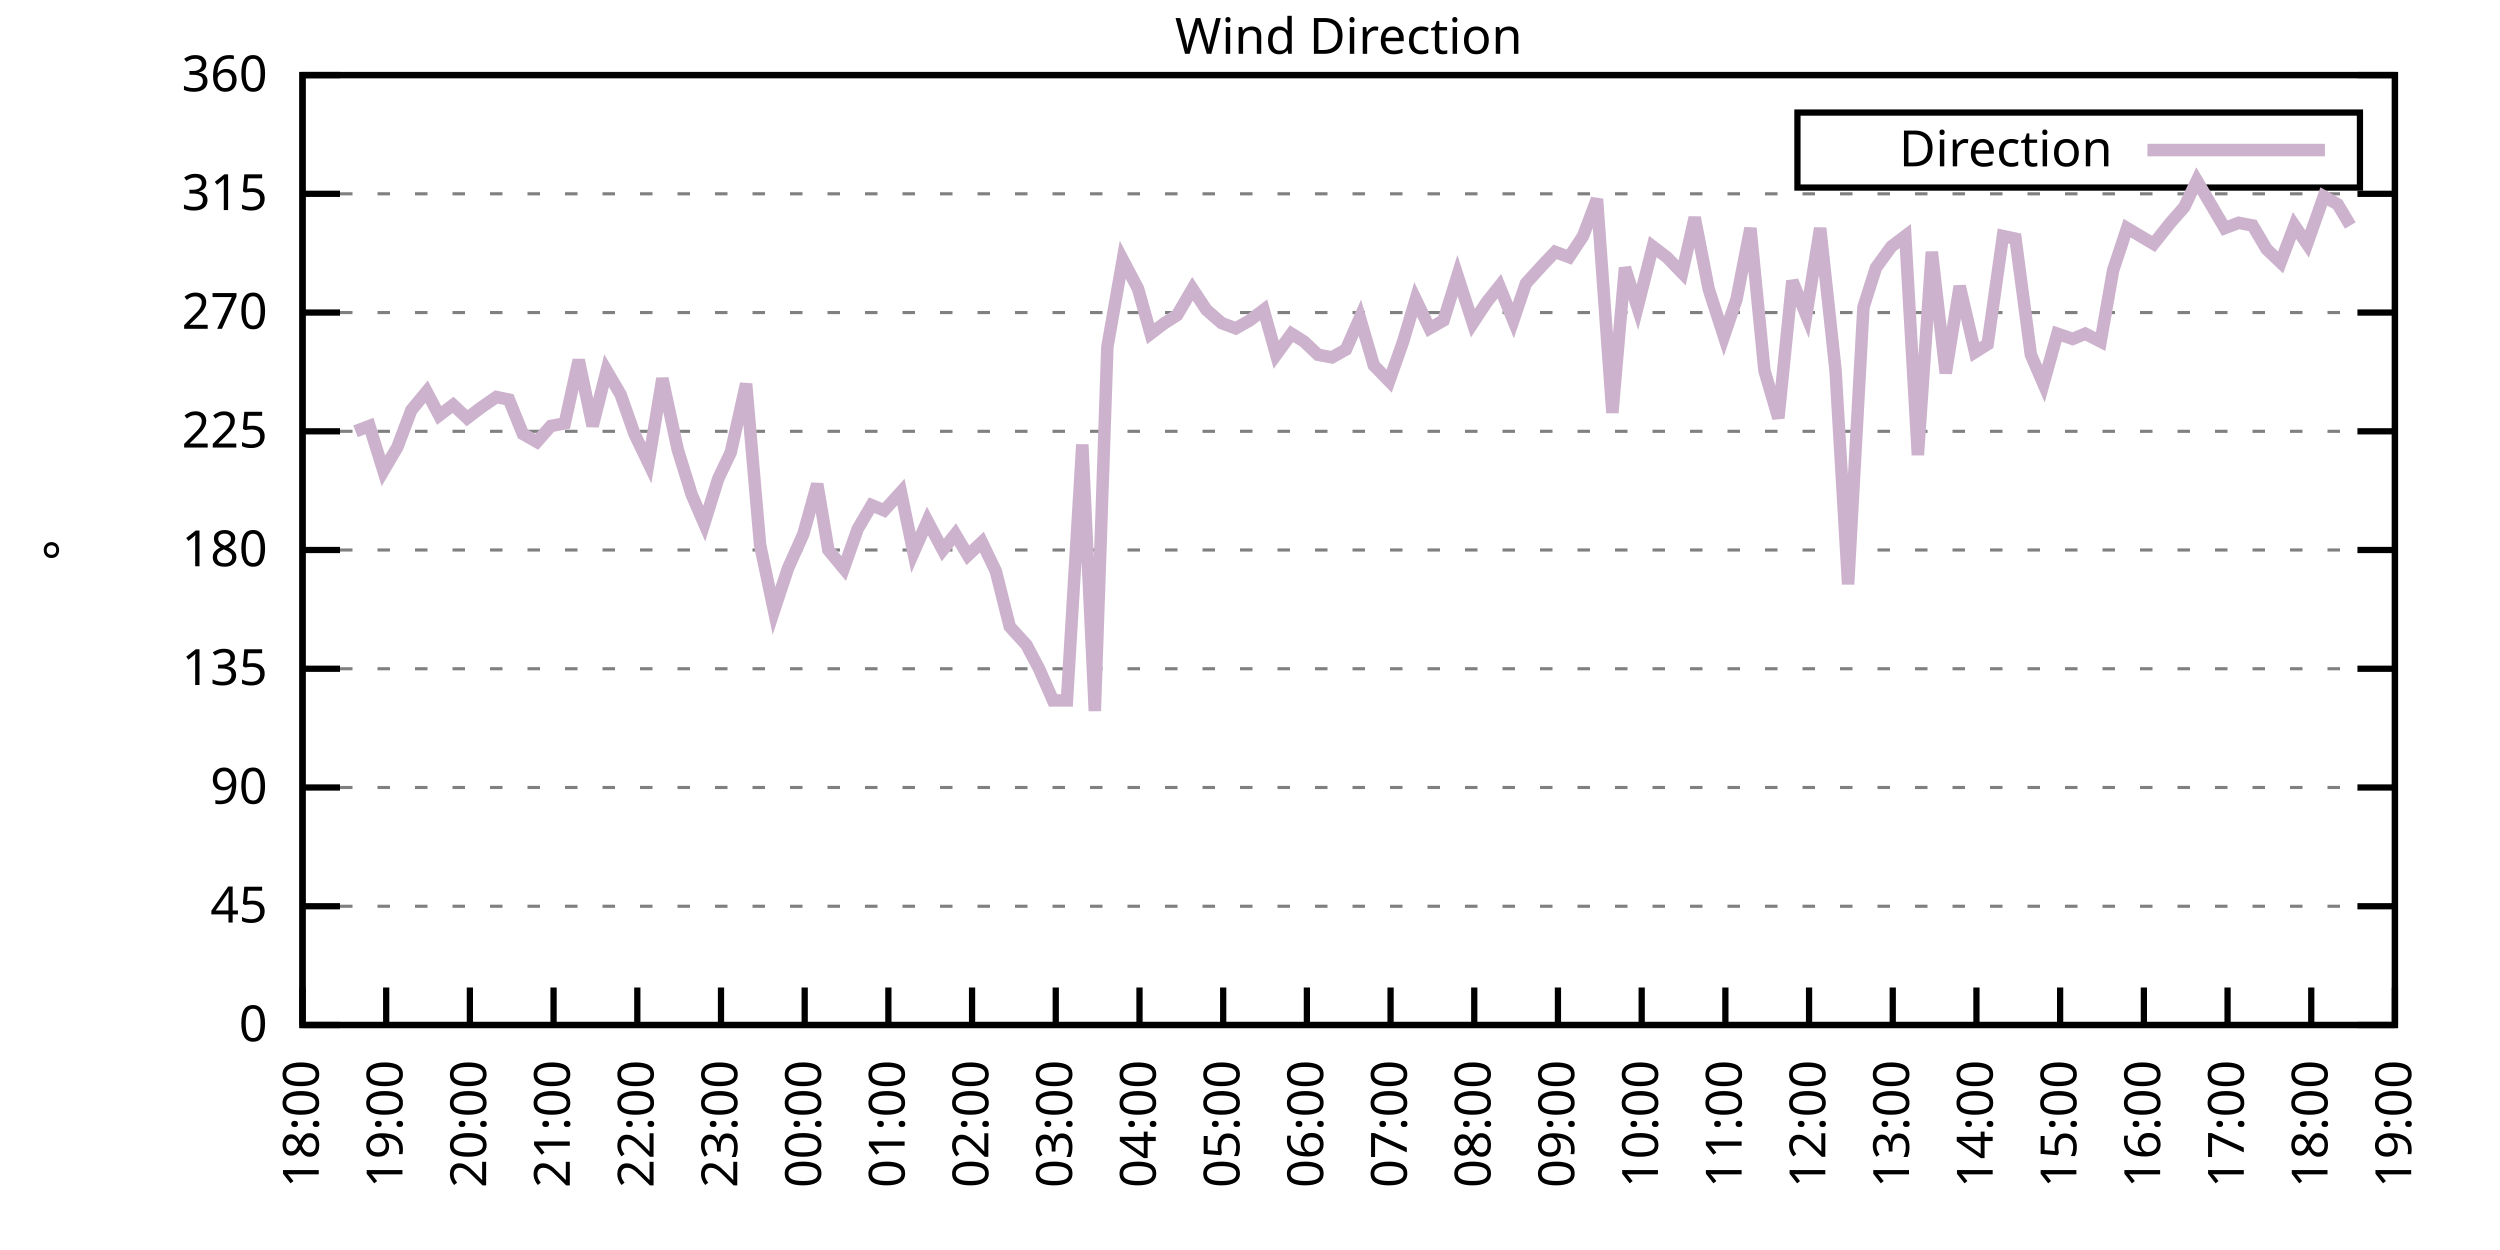
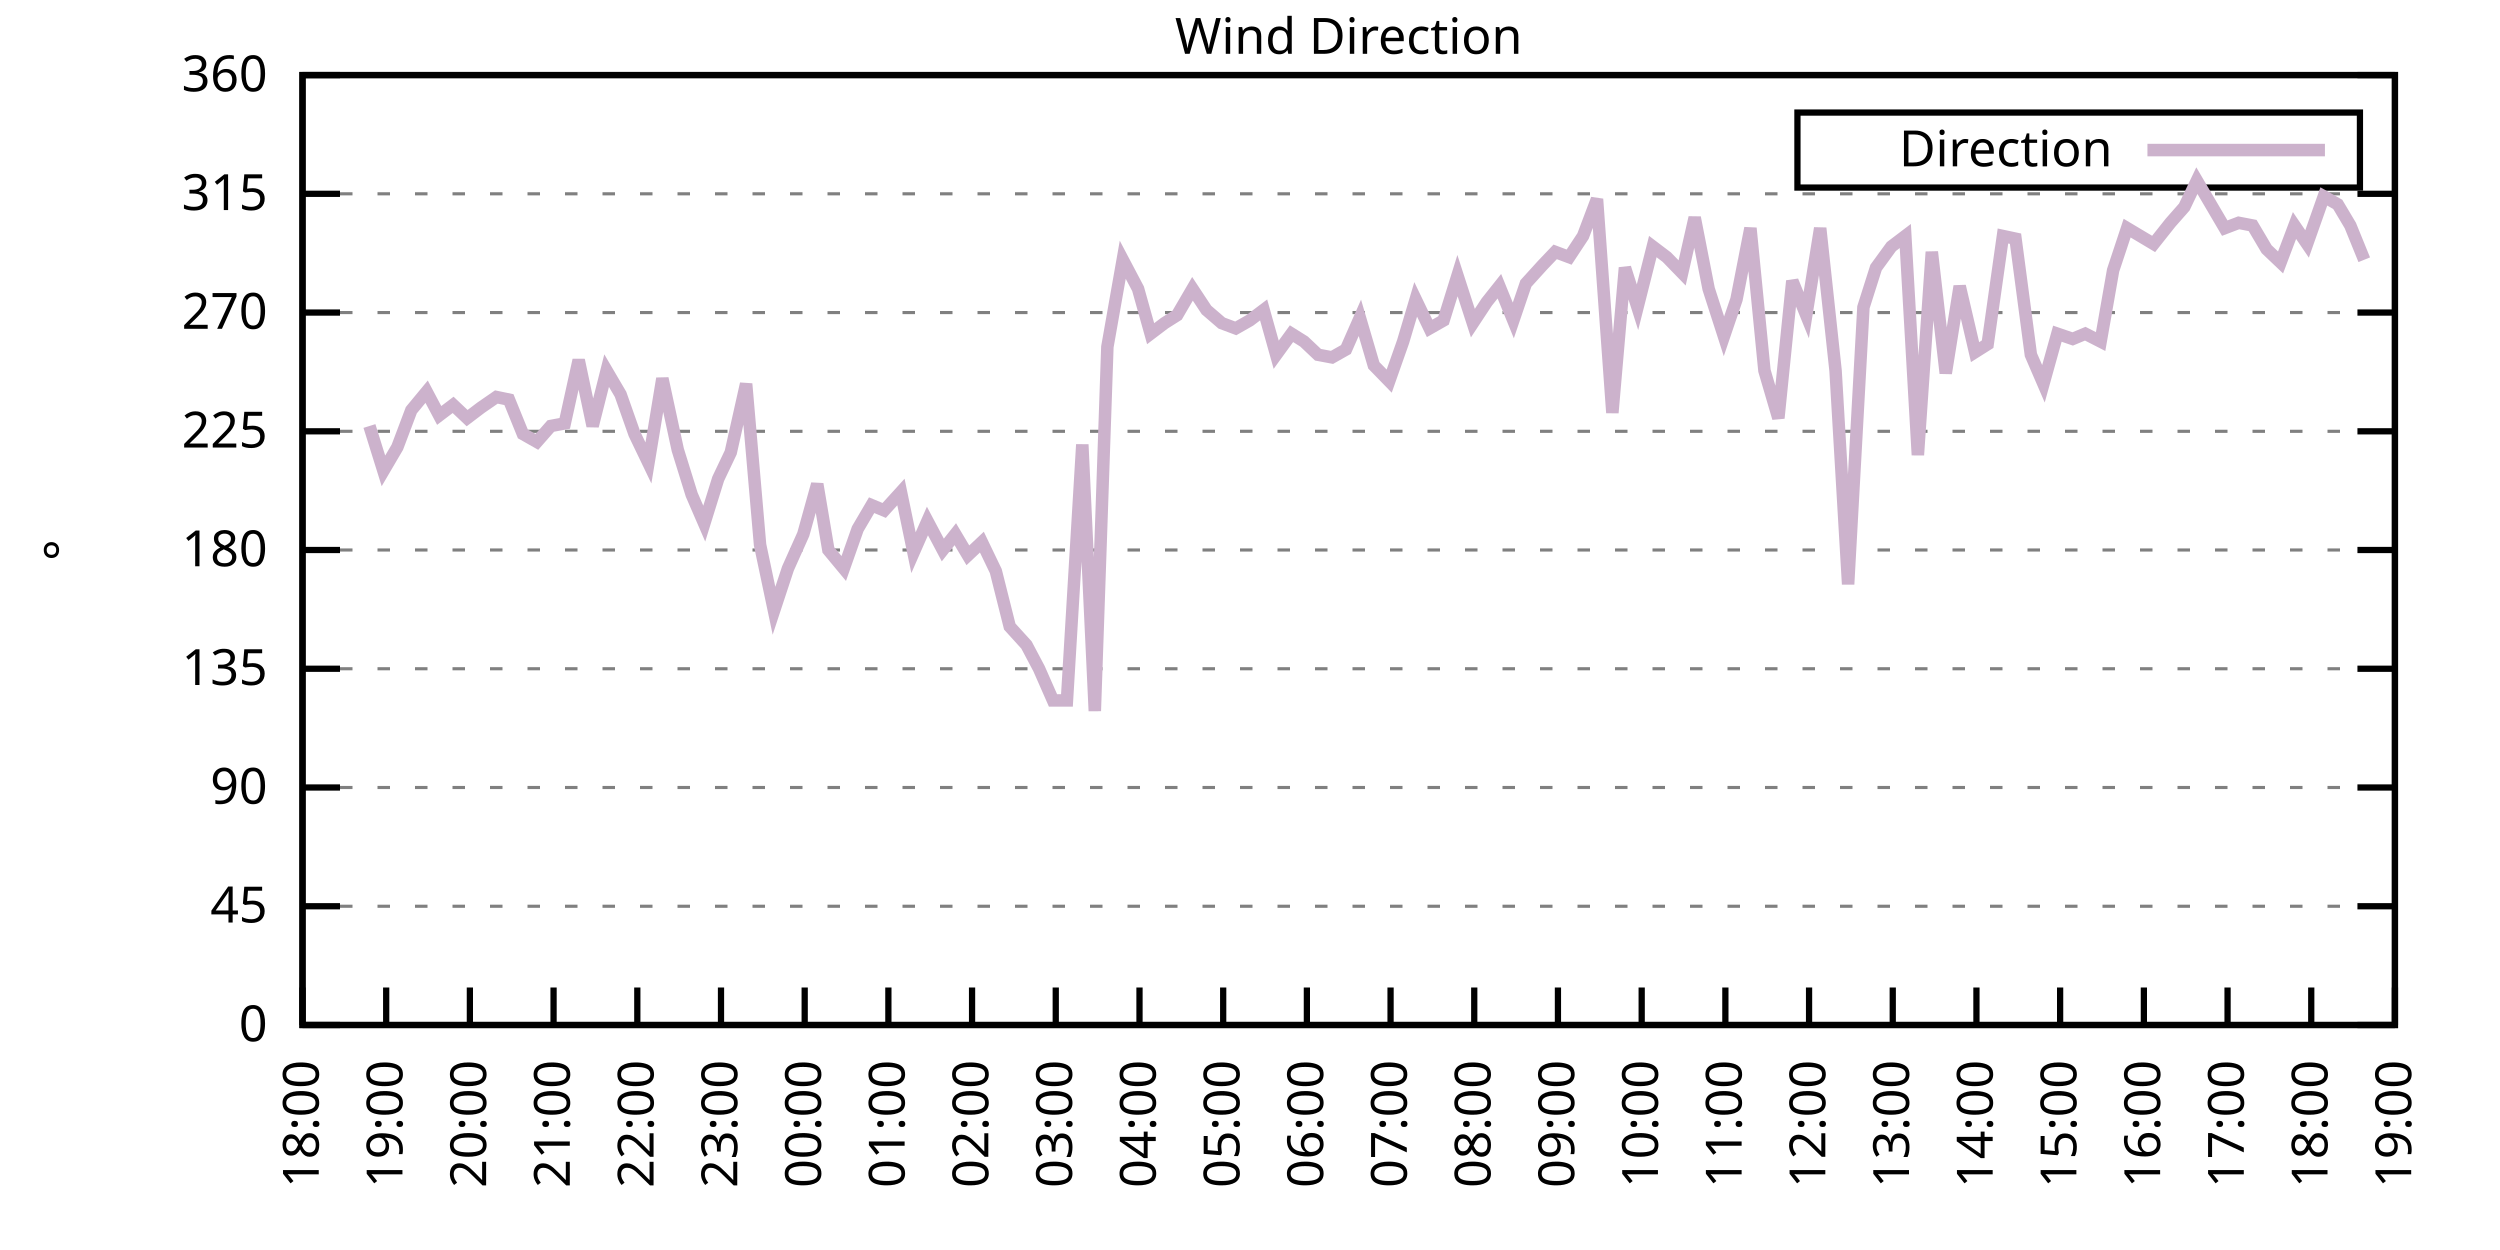
<svg xmlns="http://www.w3.org/2000/svg" xmlns:xlink="http://www.w3.org/1999/xlink" width="400" height="200" viewBox="0 0 400 200">
  <g id="gnuplot_canvas">
    <rect x="0" y="0" width="400" height="200" fill="none" />
    <defs>
      <circle id="gpDot" r="0.5" stroke-width="0.5" stroke="currentColor" />
      <path id="gpPt0" stroke-width="0.333" stroke="currentColor" d="M-1,0 h2 M0,-1 v2" />
      <path id="gpPt1" stroke-width="0.333" stroke="currentColor" d="M-1,-1 L1,1 M1,-1 L-1,1" />
      <path id="gpPt2" stroke-width="0.333" stroke="currentColor" d="M-1,0 L1,0 M0,-1 L0,1 M-1,-1 L1,1 M-1,1 L1,-1" />
      <rect id="gpPt3" stroke-width="0.333" stroke="currentColor" x="-1" y="-1" width="2" height="2" />
      <rect id="gpPt4" stroke-width="0.333" stroke="currentColor" fill="currentColor" x="-1" y="-1" width="2" height="2" />
      <circle id="gpPt5" stroke-width="0.333" stroke="currentColor" cx="0" cy="0" r="1" />
      <use xlink:href="#gpPt5" id="gpPt6" fill="currentColor" stroke="none" />
      <path id="gpPt7" stroke-width="0.333" stroke="currentColor" d="M0,-1.33 L-1.33,0.67 L1.33,0.67 z" />
      <use xlink:href="#gpPt7" id="gpPt8" fill="currentColor" stroke="none" />
      <use xlink:href="#gpPt7" id="gpPt9" stroke="currentColor" transform="rotate(180)" />
      <use xlink:href="#gpPt9" id="gpPt10" fill="currentColor" stroke="none" />
      <use xlink:href="#gpPt3" id="gpPt11" stroke="currentColor" transform="rotate(45)" />
      <use xlink:href="#gpPt11" id="gpPt12" fill="currentColor" stroke="none" />
      <path id="gpPt13" stroke-width="0.333" stroke="currentColor" d="M0,1.330 L1.265,0.411 L0.782,-1.067 L-0.782,-1.076 L-1.265,0.411 z" />
      <use xlink:href="#gpPt13" id="gpPt14" fill="currentColor" stroke="none" />
      <filter id="textbox" filterUnits="objectBoundingBox" x="0" y="0" height="1" width="1">
        <feFlood flood-color="white" flood-opacity="1" result="bgnd" />
        <feComposite in="SourceGraphic" in2="bgnd" operator="atop" />
      </filter>
      <filter id="greybox" filterUnits="objectBoundingBox" x="0" y="0" height="1" width="1">
        <feFlood flood-color="lightgrey" flood-opacity="1" result="grey" />
        <feComposite in="SourceGraphic" in2="grey" operator="atop" />
      </filter>
    </defs>
    <g fill="none" color="white" stroke="currentColor" stroke-width="1.00" stroke-linecap="butt" stroke-linejoin="miter">
</g>
    <g fill="none" color="black" stroke="currentColor" stroke-width="1.00" stroke-linecap="butt" stroke-linejoin="miter">
      <g stroke="none" shape-rendering="crispEdges">
        <polygon fill="rgb(255, 255, 255)" points="48.40,164.00 383.18,164.00 383.18,12.02 48.40,12.02 " />
      </g>
    </g>
    <g fill="none" color="black" stroke="currentColor" stroke-width="1.00" stroke-linecap="butt" stroke-linejoin="miter">
</g>
    <g fill="none" color="black" stroke="black" stroke-width="0.50" stroke-linecap="butt" stroke-linejoin="miter">
</g>
    <g fill="none" color="gray" stroke="currentColor" stroke-width="0.50" stroke-linecap="butt" stroke-linejoin="miter">
      <path stroke="gray" stroke-dasharray="2,4" class="gridline" d="M48.40,164.00 L383.19,164.00  " />
    </g>
    <g fill="none" color="gray" stroke="gray" stroke-width="1.00" stroke-linecap="butt" stroke-linejoin="miter">
</g>
    <g fill="none" color="black" stroke="currentColor" stroke-width="1.00" stroke-linecap="butt" stroke-linejoin="miter">
      <path stroke="black" d="M48.40,164.00 L54.40,164.00 M383.19,164.00 L377.19,164.00  " />
      <g transform="translate(42.80,166.60)" stroke="none" fill="black" font-family="Sans" font-size="8.00" text-anchor="end">
        <text>
          <tspan font-family="Sans"> 0</tspan>
        </text>
      </g>
    </g>
    <g fill="none" color="black" stroke="currentColor" stroke-width="1.00" stroke-linecap="butt" stroke-linejoin="miter">
</g>
    <g fill="none" color="black" stroke="black" stroke-width="0.50" stroke-linecap="butt" stroke-linejoin="miter">
</g>
    <g fill="none" color="gray" stroke="currentColor" stroke-width="0.50" stroke-linecap="butt" stroke-linejoin="miter">
      <path stroke="gray" stroke-dasharray="2,4" class="gridline" d="M48.40,145.00 L383.19,145.00  " />
    </g>
    <g fill="none" color="gray" stroke="gray" stroke-width="1.00" stroke-linecap="butt" stroke-linejoin="miter">
</g>
    <g fill="none" color="black" stroke="currentColor" stroke-width="1.00" stroke-linecap="butt" stroke-linejoin="miter">
      <path stroke="black" d="M48.40,145.00 L54.40,145.00 M383.19,145.00 L377.19,145.00  " />
      <g transform="translate(42.80,147.60)" stroke="none" fill="black" font-family="Sans" font-size="8.00" text-anchor="end">
        <text>
          <tspan font-family="Sans"> 45</tspan>
        </text>
      </g>
    </g>
    <g fill="none" color="black" stroke="currentColor" stroke-width="1.00" stroke-linecap="butt" stroke-linejoin="miter">
</g>
    <g fill="none" color="black" stroke="black" stroke-width="0.50" stroke-linecap="butt" stroke-linejoin="miter">
</g>
    <g fill="none" color="gray" stroke="currentColor" stroke-width="0.50" stroke-linecap="butt" stroke-linejoin="miter">
      <path stroke="gray" stroke-dasharray="2,4" class="gridline" d="M48.40,126.00 L383.19,126.00  " />
    </g>
    <g fill="none" color="gray" stroke="gray" stroke-width="1.00" stroke-linecap="butt" stroke-linejoin="miter">
</g>
    <g fill="none" color="black" stroke="currentColor" stroke-width="1.00" stroke-linecap="butt" stroke-linejoin="miter">
      <path stroke="black" d="M48.40,126.00 L54.40,126.00 M383.19,126.00 L377.19,126.00  " />
      <g transform="translate(42.80,128.60)" stroke="none" fill="black" font-family="Sans" font-size="8.00" text-anchor="end">
        <text>
          <tspan font-family="Sans"> 90</tspan>
        </text>
      </g>
    </g>
    <g fill="none" color="black" stroke="currentColor" stroke-width="1.00" stroke-linecap="butt" stroke-linejoin="miter">
</g>
    <g fill="none" color="black" stroke="black" stroke-width="0.50" stroke-linecap="butt" stroke-linejoin="miter">
</g>
    <g fill="none" color="gray" stroke="currentColor" stroke-width="0.50" stroke-linecap="butt" stroke-linejoin="miter">
      <path stroke="gray" stroke-dasharray="2,4" class="gridline" d="M48.40,107.00 L383.19,107.00  " />
    </g>
    <g fill="none" color="gray" stroke="gray" stroke-width="1.00" stroke-linecap="butt" stroke-linejoin="miter">
</g>
    <g fill="none" color="black" stroke="currentColor" stroke-width="1.00" stroke-linecap="butt" stroke-linejoin="miter">
      <path stroke="black" d="M48.40,107.00 L54.40,107.00 M383.19,107.00 L377.19,107.00  " />
      <g transform="translate(42.80,109.60)" stroke="none" fill="black" font-family="Sans" font-size="8.00" text-anchor="end">
        <text>
          <tspan font-family="Sans"> 135</tspan>
        </text>
      </g>
    </g>
    <g fill="none" color="black" stroke="currentColor" stroke-width="1.00" stroke-linecap="butt" stroke-linejoin="miter">
</g>
    <g fill="none" color="black" stroke="black" stroke-width="0.50" stroke-linecap="butt" stroke-linejoin="miter">
</g>
    <g fill="none" color="gray" stroke="currentColor" stroke-width="0.50" stroke-linecap="butt" stroke-linejoin="miter">
      <path stroke="gray" stroke-dasharray="2,4" class="gridline" d="M48.40,88.00 L383.19,88.00  " />
    </g>
    <g fill="none" color="gray" stroke="gray" stroke-width="1.00" stroke-linecap="butt" stroke-linejoin="miter">
</g>
    <g fill="none" color="black" stroke="currentColor" stroke-width="1.00" stroke-linecap="butt" stroke-linejoin="miter">
      <path stroke="black" d="M48.40,88.00 L54.40,88.00 M383.19,88.00 L377.19,88.00  " />
      <g transform="translate(42.80,90.60)" stroke="none" fill="black" font-family="Sans" font-size="8.00" text-anchor="end">
        <text>
          <tspan font-family="Sans"> 180</tspan>
        </text>
      </g>
    </g>
    <g fill="none" color="black" stroke="currentColor" stroke-width="1.00" stroke-linecap="butt" stroke-linejoin="miter">
</g>
    <g fill="none" color="black" stroke="black" stroke-width="0.50" stroke-linecap="butt" stroke-linejoin="miter">
</g>
    <g fill="none" color="gray" stroke="currentColor" stroke-width="0.50" stroke-linecap="butt" stroke-linejoin="miter">
      <path stroke="gray" stroke-dasharray="2,4" class="gridline" d="M48.40,69.01 L383.19,69.01  " />
    </g>
    <g fill="none" color="gray" stroke="gray" stroke-width="1.00" stroke-linecap="butt" stroke-linejoin="miter">
</g>
    <g fill="none" color="black" stroke="currentColor" stroke-width="1.00" stroke-linecap="butt" stroke-linejoin="miter">
      <path stroke="black" d="M48.40,69.01 L54.40,69.01 M383.19,69.01 L377.19,69.01  " />
      <g transform="translate(42.80,71.61)" stroke="none" fill="black" font-family="Sans" font-size="8.00" text-anchor="end">
        <text>
          <tspan font-family="Sans"> 225</tspan>
        </text>
      </g>
    </g>
    <g fill="none" color="black" stroke="currentColor" stroke-width="1.00" stroke-linecap="butt" stroke-linejoin="miter">
</g>
    <g fill="none" color="black" stroke="black" stroke-width="0.50" stroke-linecap="butt" stroke-linejoin="miter">
</g>
    <g fill="none" color="gray" stroke="currentColor" stroke-width="0.50" stroke-linecap="butt" stroke-linejoin="miter">
      <path stroke="gray" stroke-dasharray="2,4" class="gridline" d="M48.40,50.01 L383.19,50.01  " />
    </g>
    <g fill="none" color="gray" stroke="gray" stroke-width="1.00" stroke-linecap="butt" stroke-linejoin="miter">
</g>
    <g fill="none" color="black" stroke="currentColor" stroke-width="1.00" stroke-linecap="butt" stroke-linejoin="miter">
      <path stroke="black" d="M48.40,50.01 L54.40,50.01 M383.19,50.01 L377.19,50.01  " />
      <g transform="translate(42.80,52.61)" stroke="none" fill="black" font-family="Sans" font-size="8.00" text-anchor="end">
        <text>
          <tspan font-family="Sans"> 270</tspan>
        </text>
      </g>
    </g>
    <g fill="none" color="black" stroke="currentColor" stroke-width="1.00" stroke-linecap="butt" stroke-linejoin="miter">
</g>
    <g fill="none" color="black" stroke="black" stroke-width="0.50" stroke-linecap="butt" stroke-linejoin="miter">
</g>
    <g fill="none" color="gray" stroke="currentColor" stroke-width="0.50" stroke-linecap="butt" stroke-linejoin="miter">
      <path stroke="gray" stroke-dasharray="2,4" class="gridline" d="M48.40,31.01 L383.19,31.01  " />
    </g>
    <g fill="none" color="gray" stroke="gray" stroke-width="1.00" stroke-linecap="butt" stroke-linejoin="miter">
</g>
    <g fill="none" color="black" stroke="currentColor" stroke-width="1.00" stroke-linecap="butt" stroke-linejoin="miter">
      <path stroke="black" d="M48.40,31.01 L54.40,31.01 M383.19,31.01 L377.19,31.01  " />
      <g transform="translate(42.80,33.61)" stroke="none" fill="black" font-family="Sans" font-size="8.00" text-anchor="end">
        <text>
          <tspan font-family="Sans"> 315</tspan>
        </text>
      </g>
    </g>
    <g fill="none" color="black" stroke="currentColor" stroke-width="1.00" stroke-linecap="butt" stroke-linejoin="miter">
</g>
    <g fill="none" color="black" stroke="black" stroke-width="0.50" stroke-linecap="butt" stroke-linejoin="miter">
</g>
    <g fill="none" color="gray" stroke="currentColor" stroke-width="0.50" stroke-linecap="butt" stroke-linejoin="miter">
      <path stroke="gray" stroke-dasharray="2,4" class="gridline" d="M48.40,12.01 L383.19,12.01  " />
    </g>
    <g fill="none" color="gray" stroke="gray" stroke-width="1.00" stroke-linecap="butt" stroke-linejoin="miter">
</g>
    <g fill="none" color="black" stroke="currentColor" stroke-width="1.00" stroke-linecap="butt" stroke-linejoin="miter">
      <path stroke="black" d="M48.40,12.01 L54.40,12.01 M383.19,12.01 L377.19,12.01  " />
      <g transform="translate(42.80,14.61)" stroke="none" fill="black" font-family="Sans" font-size="8.00" text-anchor="end">
        <text>
          <tspan font-family="Sans"> 360</tspan>
        </text>
      </g>
    </g>
    <g fill="none" color="black" stroke="currentColor" stroke-width="1.00" stroke-linecap="butt" stroke-linejoin="miter">
      <path stroke="black" d="M48.40,164.00 L48.40,158.00  " />
      <g transform="translate(51.00,169.60) rotate(270.00)" stroke="none" fill="black" font-family="Sans" font-size="8.00" text-anchor="end">
        <text>
          <tspan font-family="Sans">18:00</tspan>
        </text>
      </g>
    </g>
    <g fill="none" color="black" stroke="currentColor" stroke-width="1.00" stroke-linecap="butt" stroke-linejoin="miter">
      <path stroke="black" d="M61.79,164.00 L61.79,158.00  " />
      <g transform="translate(64.39,169.60) rotate(270.00)" stroke="none" fill="black" font-family="Sans" font-size="8.00" text-anchor="end">
        <text>
          <tspan font-family="Sans">19:00</tspan>
        </text>
      </g>
    </g>
    <g fill="none" color="black" stroke="currentColor" stroke-width="1.00" stroke-linecap="butt" stroke-linejoin="miter">
      <path stroke="black" d="M75.18,164.00 L75.18,158.00  " />
      <g transform="translate(77.78,169.60) rotate(270.00)" stroke="none" fill="black" font-family="Sans" font-size="8.00" text-anchor="end">
        <text>
          <tspan font-family="Sans">20:00</tspan>
        </text>
      </g>
    </g>
    <g fill="none" color="black" stroke="currentColor" stroke-width="1.00" stroke-linecap="butt" stroke-linejoin="miter">
      <path stroke="black" d="M88.57,164.00 L88.57,158.00  " />
      <g transform="translate(91.17,169.60) rotate(270.00)" stroke="none" fill="black" font-family="Sans" font-size="8.00" text-anchor="end">
        <text>
          <tspan font-family="Sans">21:00</tspan>
        </text>
      </g>
    </g>
    <g fill="none" color="black" stroke="currentColor" stroke-width="1.00" stroke-linecap="butt" stroke-linejoin="miter">
      <path stroke="black" d="M101.97,164.00 L101.97,158.00  " />
      <g transform="translate(104.57,169.60) rotate(270.00)" stroke="none" fill="black" font-family="Sans" font-size="8.00" text-anchor="end">
        <text>
          <tspan font-family="Sans">22:00</tspan>
        </text>
      </g>
    </g>
    <g fill="none" color="black" stroke="currentColor" stroke-width="1.00" stroke-linecap="butt" stroke-linejoin="miter">
      <path stroke="black" d="M115.36,164.00 L115.36,158.00  " />
      <g transform="translate(117.96,169.60) rotate(270.00)" stroke="none" fill="black" font-family="Sans" font-size="8.00" text-anchor="end">
        <text>
          <tspan font-family="Sans">23:00</tspan>
        </text>
      </g>
    </g>
    <g fill="none" color="black" stroke="currentColor" stroke-width="1.00" stroke-linecap="butt" stroke-linejoin="miter">
      <path stroke="black" d="M128.75,164.00 L128.75,158.00  " />
      <g transform="translate(131.35,169.60) rotate(270.00)" stroke="none" fill="black" font-family="Sans" font-size="8.00" text-anchor="end">
        <text>
          <tspan font-family="Sans">00:00</tspan>
        </text>
      </g>
    </g>
    <g fill="none" color="black" stroke="currentColor" stroke-width="1.00" stroke-linecap="butt" stroke-linejoin="miter">
      <path stroke="black" d="M142.14,164.00 L142.14,158.00  " />
      <g transform="translate(144.74,169.60) rotate(270.00)" stroke="none" fill="black" font-family="Sans" font-size="8.00" text-anchor="end">
        <text>
          <tspan font-family="Sans">01:00</tspan>
        </text>
      </g>
    </g>
    <g fill="none" color="black" stroke="currentColor" stroke-width="1.00" stroke-linecap="butt" stroke-linejoin="miter">
      <path stroke="black" d="M155.53,164.00 L155.53,158.00  " />
      <g transform="translate(158.13,169.60) rotate(270.00)" stroke="none" fill="black" font-family="Sans" font-size="8.00" text-anchor="end">
        <text>
          <tspan font-family="Sans">02:00</tspan>
        </text>
      </g>
    </g>
    <g fill="none" color="black" stroke="currentColor" stroke-width="1.00" stroke-linecap="butt" stroke-linejoin="miter">
      <path stroke="black" d="M168.92,164.00 L168.92,158.00  " />
      <g transform="translate(171.52,169.60) rotate(270.00)" stroke="none" fill="black" font-family="Sans" font-size="8.00" text-anchor="end">
        <text>
          <tspan font-family="Sans">03:00</tspan>
        </text>
      </g>
    </g>
    <g fill="none" color="black" stroke="currentColor" stroke-width="1.00" stroke-linecap="butt" stroke-linejoin="miter">
      <path stroke="black" d="M182.32,164.00 L182.32,158.00  " />
      <g transform="translate(184.92,169.60) rotate(270.00)" stroke="none" fill="black" font-family="Sans" font-size="8.00" text-anchor="end">
        <text>
          <tspan font-family="Sans">04:00</tspan>
        </text>
      </g>
    </g>
    <g fill="none" color="black" stroke="currentColor" stroke-width="1.00" stroke-linecap="butt" stroke-linejoin="miter">
      <path stroke="black" d="M195.71,164.00 L195.71,158.00  " />
      <g transform="translate(198.31,169.60) rotate(270.00)" stroke="none" fill="black" font-family="Sans" font-size="8.00" text-anchor="end">
        <text>
          <tspan font-family="Sans">05:00</tspan>
        </text>
      </g>
    </g>
    <g fill="none" color="black" stroke="currentColor" stroke-width="1.00" stroke-linecap="butt" stroke-linejoin="miter">
      <path stroke="black" d="M209.10,164.00 L209.10,158.00  " />
      <g transform="translate(211.70,169.60) rotate(270.00)" stroke="none" fill="black" font-family="Sans" font-size="8.00" text-anchor="end">
        <text>
          <tspan font-family="Sans">06:00</tspan>
        </text>
      </g>
    </g>
    <g fill="none" color="black" stroke="currentColor" stroke-width="1.00" stroke-linecap="butt" stroke-linejoin="miter">
      <path stroke="black" d="M222.49,164.00 L222.49,158.00  " />
      <g transform="translate(225.09,169.60) rotate(270.00)" stroke="none" fill="black" font-family="Sans" font-size="8.00" text-anchor="end">
        <text>
          <tspan font-family="Sans">07:00</tspan>
        </text>
      </g>
    </g>
    <g fill="none" color="black" stroke="currentColor" stroke-width="1.00" stroke-linecap="butt" stroke-linejoin="miter">
      <path stroke="black" d="M235.88,164.00 L235.88,158.00  " />
      <g transform="translate(238.48,169.60) rotate(270.00)" stroke="none" fill="black" font-family="Sans" font-size="8.00" text-anchor="end">
        <text>
          <tspan font-family="Sans">08:00</tspan>
        </text>
      </g>
    </g>
    <g fill="none" color="black" stroke="currentColor" stroke-width="1.00" stroke-linecap="butt" stroke-linejoin="miter">
      <path stroke="black" d="M249.27,164.00 L249.27,158.00  " />
      <g transform="translate(251.87,169.60) rotate(270.00)" stroke="none" fill="black" font-family="Sans" font-size="8.00" text-anchor="end">
        <text>
          <tspan font-family="Sans">09:00</tspan>
        </text>
      </g>
    </g>
    <g fill="none" color="black" stroke="currentColor" stroke-width="1.00" stroke-linecap="butt" stroke-linejoin="miter">
      <path stroke="black" d="M262.67,164.00 L262.67,158.00  " />
      <g transform="translate(265.27,169.60) rotate(270.00)" stroke="none" fill="black" font-family="Sans" font-size="8.00" text-anchor="end">
        <text>
          <tspan font-family="Sans">10:00</tspan>
        </text>
      </g>
    </g>
    <g fill="none" color="black" stroke="currentColor" stroke-width="1.00" stroke-linecap="butt" stroke-linejoin="miter">
      <path stroke="black" d="M276.06,164.00 L276.06,158.00  " />
      <g transform="translate(278.66,169.60) rotate(270.00)" stroke="none" fill="black" font-family="Sans" font-size="8.00" text-anchor="end">
        <text>
          <tspan font-family="Sans">11:00</tspan>
        </text>
      </g>
    </g>
    <g fill="none" color="black" stroke="currentColor" stroke-width="1.00" stroke-linecap="butt" stroke-linejoin="miter">
      <path stroke="black" d="M289.45,164.00 L289.45,158.00  " />
      <g transform="translate(292.05,169.60) rotate(270.00)" stroke="none" fill="black" font-family="Sans" font-size="8.00" text-anchor="end">
        <text>
          <tspan font-family="Sans">12:00</tspan>
        </text>
      </g>
    </g>
    <g fill="none" color="black" stroke="currentColor" stroke-width="1.00" stroke-linecap="butt" stroke-linejoin="miter">
      <path stroke="black" d="M302.84,164.00 L302.84,158.00  " />
      <g transform="translate(305.44,169.60) rotate(270.00)" stroke="none" fill="black" font-family="Sans" font-size="8.00" text-anchor="end">
        <text>
          <tspan font-family="Sans">13:00</tspan>
        </text>
      </g>
    </g>
    <g fill="none" color="black" stroke="currentColor" stroke-width="1.00" stroke-linecap="butt" stroke-linejoin="miter">
      <path stroke="black" d="M316.23,164.00 L316.23,158.00  " />
      <g transform="translate(318.83,169.60) rotate(270.00)" stroke="none" fill="black" font-family="Sans" font-size="8.00" text-anchor="end">
        <text>
          <tspan font-family="Sans">14:00</tspan>
        </text>
      </g>
    </g>
    <g fill="none" color="black" stroke="currentColor" stroke-width="1.00" stroke-linecap="butt" stroke-linejoin="miter">
      <path stroke="black" d="M329.62,164.00 L329.62,158.00  " />
      <g transform="translate(332.22,169.60) rotate(270.00)" stroke="none" fill="black" font-family="Sans" font-size="8.00" text-anchor="end">
        <text>
          <tspan font-family="Sans">15:00</tspan>
        </text>
      </g>
    </g>
    <g fill="none" color="black" stroke="currentColor" stroke-width="1.00" stroke-linecap="butt" stroke-linejoin="miter">
      <path stroke="black" d="M343.02,164.00 L343.02,158.00  " />
      <g transform="translate(345.62,169.60) rotate(270.00)" stroke="none" fill="black" font-family="Sans" font-size="8.00" text-anchor="end">
        <text>
          <tspan font-family="Sans">16:00</tspan>
        </text>
      </g>
    </g>
    <g fill="none" color="black" stroke="currentColor" stroke-width="1.00" stroke-linecap="butt" stroke-linejoin="miter">
      <path stroke="black" d="M356.41,164.00 L356.41,158.00  " />
      <g transform="translate(359.01,169.60) rotate(270.00)" stroke="none" fill="black" font-family="Sans" font-size="8.00" text-anchor="end">
        <text>
          <tspan font-family="Sans">17:00</tspan>
        </text>
      </g>
    </g>
    <g fill="none" color="black" stroke="currentColor" stroke-width="1.00" stroke-linecap="butt" stroke-linejoin="miter">
      <path stroke="black" d="M369.80,164.00 L369.80,158.00  " />
      <g transform="translate(372.40,169.60) rotate(270.00)" stroke="none" fill="black" font-family="Sans" font-size="8.00" text-anchor="end">
        <text>
          <tspan font-family="Sans">18:00</tspan>
        </text>
      </g>
    </g>
    <g fill="none" color="black" stroke="currentColor" stroke-width="1.00" stroke-linecap="butt" stroke-linejoin="miter">
      <path stroke="black" d="M383.19,164.00 L383.19,158.00  " />
      <g transform="translate(385.79,169.60) rotate(270.00)" stroke="none" fill="black" font-family="Sans" font-size="8.00" text-anchor="end">
        <text>
          <tspan font-family="Sans">19:00</tspan>
        </text>
      </g>
    </g>
    <g fill="none" color="black" stroke="currentColor" stroke-width="1.00" stroke-linecap="butt" stroke-linejoin="miter">
</g>
    <g fill="none" color="black" stroke="currentColor" stroke-width="1.00" stroke-linecap="butt" stroke-linejoin="miter">
      <path stroke="black" d="M48.40,12.01 L48.40,164.00 L383.19,164.00 L383.19,12.01 L48.40,12.01 Z  " />
    </g>
    <g fill="none" color="black" stroke="currentColor" stroke-width="1.00" stroke-linecap="butt" stroke-linejoin="miter">
</g>
    <g fill="none" color="black" stroke="currentColor" stroke-width="1.00" stroke-linecap="butt" stroke-linejoin="miter">
      <path stroke="black" d="M287.59,30.01 L287.59,18.01 L377.59,18.01 L377.59,30.01 L287.59,30.01 Z  " />
    </g>
    <g id="Wind_direction_plot_1">
      <g fill="none" color="white" stroke="black" stroke-width="2.00" stroke-linecap="butt" stroke-linejoin="miter">
</g>
      <g fill="none" color="black" stroke="currentColor" stroke-width="2.00" stroke-linecap="butt" stroke-linejoin="miter">
        <g transform="translate(337.99,26.61)" stroke="none" fill="black" font-family="Sans" font-size="8.00" text-anchor="end">
          <text>
            <tspan font-family="Sans">Direction</tspan>
          </text>
        </g>
      </g>
      <g fill="none" color="black" stroke="currentColor" stroke-width="2.00" stroke-linecap="butt" stroke-linejoin="miter">
-         <path stroke="rgb(204, 178, 204)" d="M343.59,24.01 L371.99,24.01 M56.88,69.01 L59.11,68.16 L61.35,75.34 L63.58,71.54 L65.81,65.63 L68.26,62.67   L70.27,66.47 L72.50,64.78 L74.74,66.90 L76.97,65.21 L79.42,63.52 L81.43,63.94 L83.66,69.43 L85.90,70.70   L88.13,68.16 L90.36,67.74 L92.59,57.61 L94.82,68.16 L97.06,59.30 L99.29,63.10 L101.52,69.43 L103.75,74.07   L105.98,60.56 L108.44,71.96 L110.67,79.14 L112.68,83.78 L114.91,76.61 L116.92,72.38 L119.38,61.41 L121.61,87.16   L123.84,97.72 L126.07,90.96 L128.53,85.47 L130.76,77.45 L132.54,88.00 L135.00,90.96 L137.23,84.63 L139.46,80.83   L141.47,81.67 L144.15,78.72 L146.16,88.43 L148.39,83.36 L150.85,88.00 L152.85,85.47 L154.86,88.85 L157.10,86.74   L159.33,91.38 L161.56,100.25 L164.24,103.20 L166.25,107.00 L168.48,112.07 L170.71,112.07 L173.17,71.12 L175.17,113.76   L177.18,55.50 L179.64,41.56 L182.09,46.21 L184.10,53.39 L186.33,51.70 L188.34,50.43 L190.80,46.21 L193.03,49.59   L195.48,51.70 L197.72,52.54 L199.95,51.27 L202.18,49.59 L204.19,56.76 L206.64,53.39 L208.65,54.65 L210.88,56.76   L213.12,57.18 L215.35,55.92 L217.58,50.85 L219.81,58.45 L222.27,60.98 L224.50,54.65 L226.51,47.90 L228.74,52.54   L230.97,51.27 L233.20,44.10 L235.66,51.70 L237.89,48.32 L239.90,45.79 L242.13,51.27 L244.14,45.36 L246.82,42.41   L248.83,40.30 L251.06,41.14 L253.29,37.76 L255.52,31.85 L257.98,66.05 L259.99,42.83 L262.00,49.16 L264.45,39.45   L266.68,41.14 L269.14,43.67 L271.15,34.81 L273.38,46.21 L275.83,53.81 L277.84,47.90 L280.07,36.50 L282.31,59.30   L284.54,66.90 L286.77,44.94 L289.00,50.43 L291.23,36.50 L293.69,59.30 L295.70,93.49 L298.15,49.16 L300.16,42.83   L302.62,39.45 L304.85,37.76 L306.86,72.81 L309.09,40.30 L311.32,59.72 L313.55,45.79 L316.01,56.34 L318.02,55.07   L320.47,37.76 L322.48,38.19 L324.94,56.76 L326.95,61.41 L329.18,53.39 L331.63,54.23 L333.64,53.39 L336.10,54.65   L338.10,43.25 L340.34,36.50 L344.58,39.03 L347.26,35.65 L349.49,33.12 L351.50,28.90 L353.73,32.70 L355.96,36.50   L358.19,35.65 L360.42,36.08 L362.66,39.87 L364.89,41.99 L367.12,36.08 L369.13,39.03 L371.81,31.43 L374.04,32.70   L376.05,36.08  " />
+         <path stroke="rgb(204, 178, 204)" d="M343.59,24.01 L371.99,24.01 M59.11,68.16 L61.35,75.34 L63.58,71.54 L65.81,65.63 L68.26,62.67 L70.27,66.47   L72.50,64.78 L74.74,66.90 L76.97,65.21 L79.42,63.52 L81.43,63.94 L83.66,69.43 L85.90,70.70 L88.13,68.16   L90.36,67.74 L92.59,57.61 L94.82,68.16 L97.06,59.30 L99.29,63.10 L101.52,69.43 L103.75,74.07 L105.98,60.56   L108.44,71.96 L110.67,79.14 L112.68,83.78 L114.91,76.61 L116.92,72.38 L119.38,61.41 L121.61,87.16 L123.84,97.72   L126.07,90.96 L128.53,85.47 L130.76,77.45 L132.54,88.00 L135.00,90.96 L137.23,84.63 L139.46,80.83 L141.47,81.67   L144.15,78.72 L146.16,88.43 L148.39,83.36 L150.85,88.00 L152.85,85.47 L154.86,88.85 L157.10,86.74 L159.33,91.38   L161.56,100.25 L164.24,103.20 L166.25,107.00 L168.48,112.07 L170.71,112.07 L173.17,71.12 L175.17,113.76 L177.18,55.50   L179.64,41.56 L182.09,46.21 L184.10,53.39 L186.33,51.70 L188.34,50.43 L190.80,46.21 L193.03,49.59 L195.48,51.70   L197.72,52.54 L199.95,51.27 L202.18,49.59 L204.19,56.76 L206.64,53.39 L208.65,54.65 L210.88,56.76 L213.12,57.18   L215.35,55.92 L217.58,50.85 L219.81,58.45 L222.27,60.98 L224.50,54.65 L226.51,47.90 L228.74,52.54 L230.97,51.27   L233.20,44.10 L235.66,51.70 L237.89,48.32 L239.90,45.79 L242.13,51.27 L244.14,45.36 L246.82,42.41 L248.83,40.30   L251.06,41.14 L253.29,37.76 L255.52,31.85 L257.98,66.05 L259.99,42.83 L262.00,49.16 L264.45,39.45 L266.68,41.14   L269.14,43.67 L271.15,34.81 L273.38,46.21 L275.83,53.81 L277.84,47.90 L280.07,36.50 L282.31,59.30 L284.54,66.90   L286.77,44.94 L289.00,50.43 L291.23,36.50 L293.69,59.30 L295.70,93.49 L298.15,49.16 L300.16,42.83 L302.62,39.45   L304.85,37.76 L306.86,72.81 L309.09,40.30 L311.32,59.72 L313.55,45.79 L316.01,56.34 L318.02,55.07 L320.47,37.76   L322.48,38.19 L324.94,56.76 L326.95,61.41 L329.18,53.39 L331.63,54.23 L333.64,53.39 L336.10,54.65 L338.10,43.25   L340.34,36.50 L344.58,39.03 L347.26,35.65 L349.49,33.12 L351.50,28.90 L353.73,32.70 L355.96,36.50 L358.19,35.65   L360.42,36.08 L362.66,39.87 L364.89,41.99 L367.12,36.08 L369.13,39.03 L371.81,31.43 L374.04,32.70 L376.05,36.08   L378.28,41.56  " />
      </g>
    </g>
    <g fill="none" color="black" stroke="currentColor" stroke-width="2.00" stroke-linecap="butt" stroke-linejoin="miter">
</g>
    <g fill="none" color="black" stroke="black" stroke-width="1.00" stroke-linecap="butt" stroke-linejoin="miter">
</g>
    <g fill="none" color="black" stroke="currentColor" stroke-width="1.00" stroke-linecap="butt" stroke-linejoin="miter">
      <path stroke="black" d="M48.40,12.01 L48.40,164.00 L383.19,164.00 L383.19,12.01 L48.40,12.01 Z  " />
      <g transform="translate(12.80,88.01) rotate(270.00)" stroke="none" fill="black" font-family="Sans" font-size="8.00" text-anchor="middle">
        <text>
          <tspan font-family="Sans">°</tspan>
        </text>
      </g>
    </g>
    <g fill="none" color="black" stroke="currentColor" stroke-width="1.00" stroke-linecap="butt" stroke-linejoin="miter">
</g>
    <g fill="none" color="black" stroke="currentColor" stroke-width="1.00" stroke-linecap="butt" stroke-linejoin="miter">
      <g transform="translate(215.79,8.61)" stroke="none" fill="black" font-family="Sans" font-size="8.00" text-anchor="middle">
        <text>
          <tspan font-family="Sans">Wind Direction</tspan>
        </text>
      </g>
    </g>
    <g fill="none" color="black" stroke="currentColor" stroke-width="1.00" stroke-linecap="butt" stroke-linejoin="miter">
</g>
  </g>
</svg>
